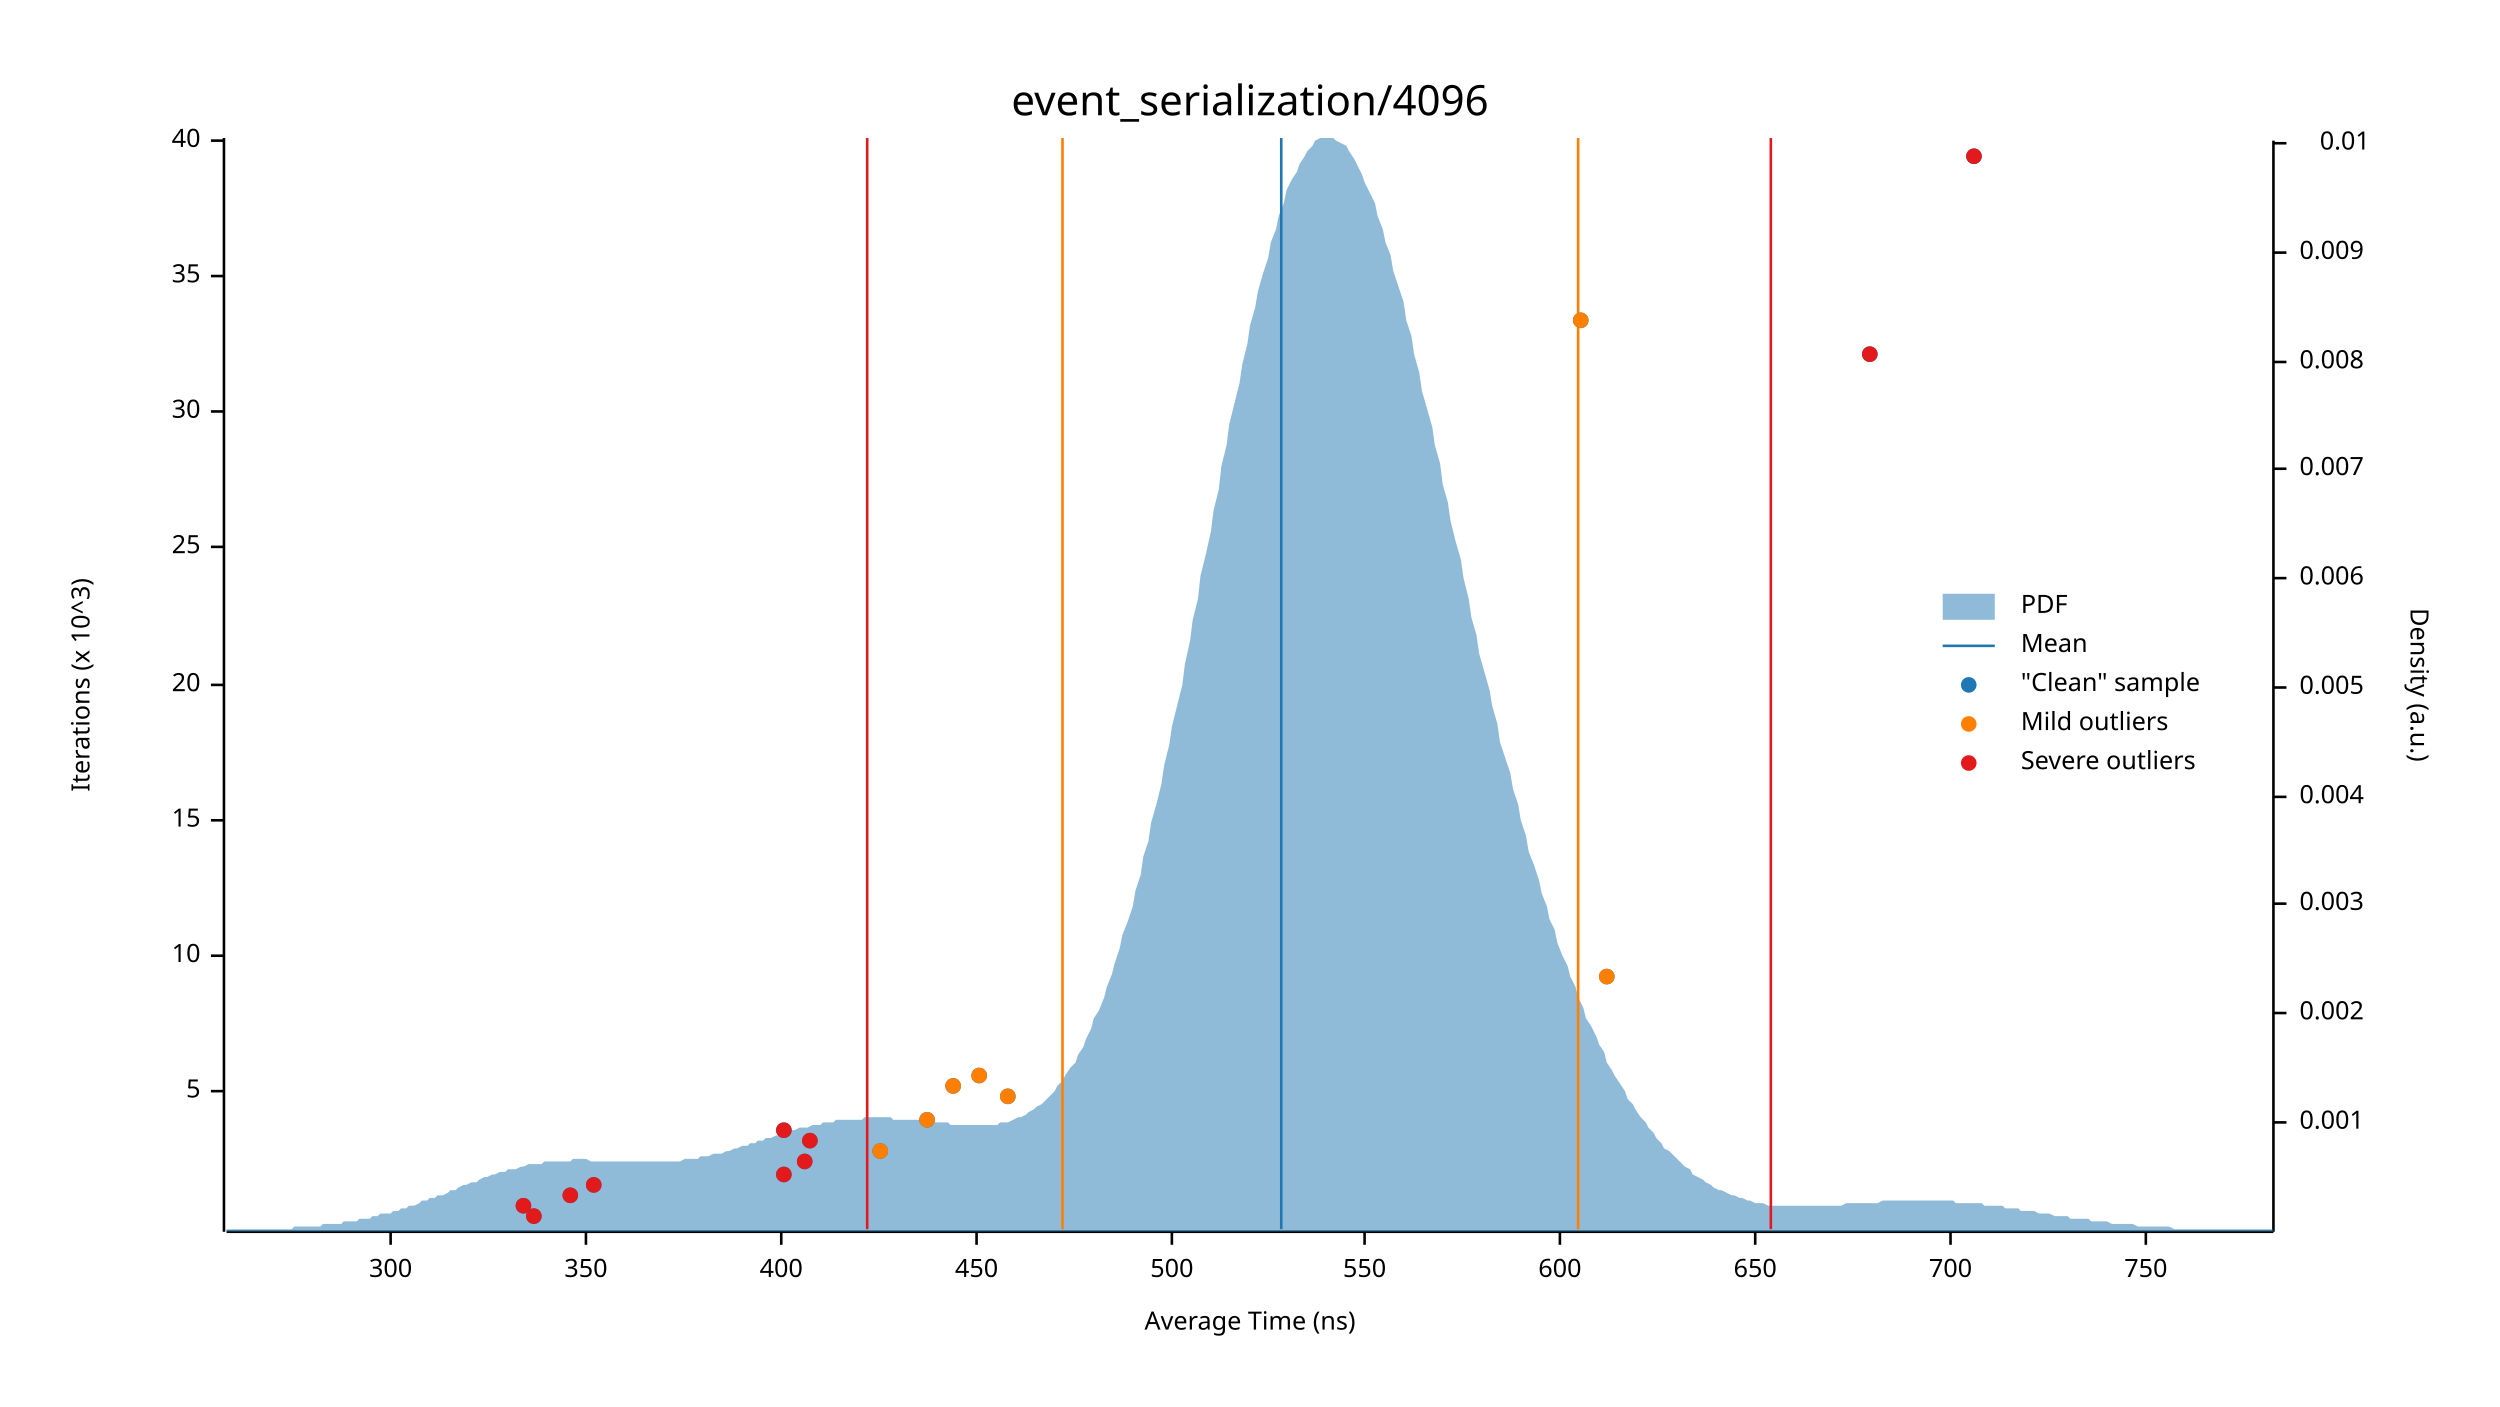
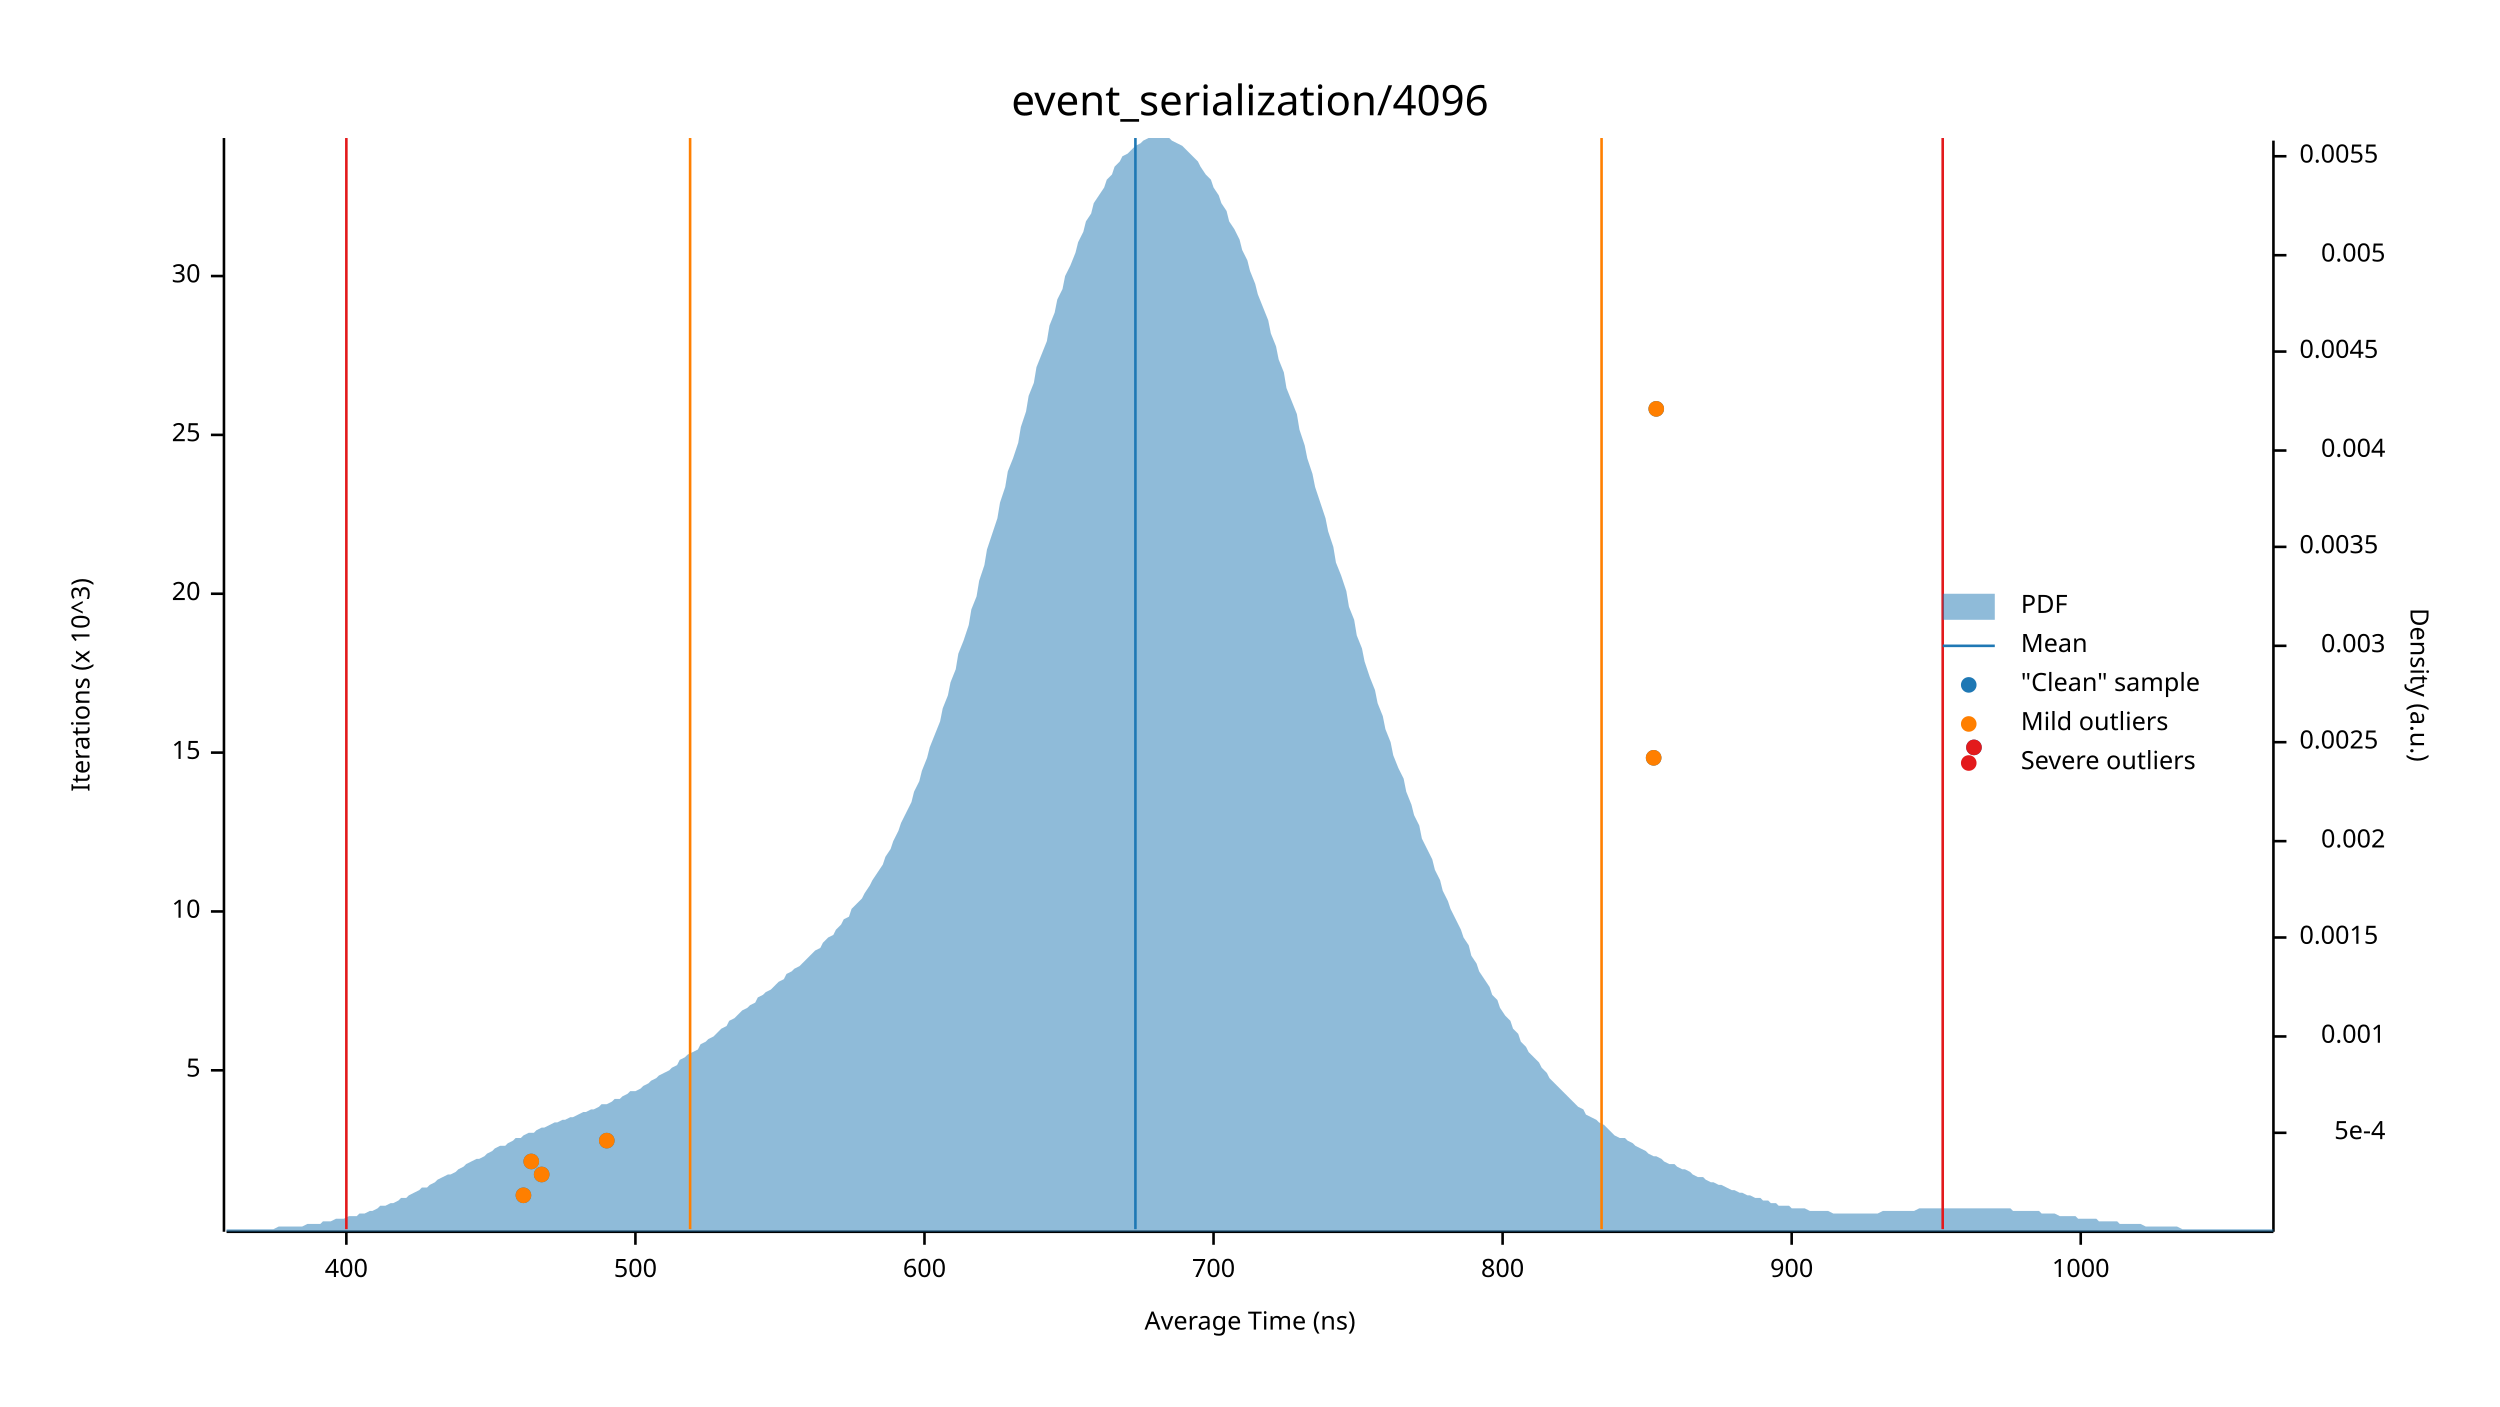
<svg xmlns="http://www.w3.org/2000/svg" width="960" height="540" viewBox="0 0 960 540">
  <text x="480" y="32" dy="0.76em" text-anchor="middle" font-family="sans-serif" font-size="16.129" opacity="1" fill="#000000">
event_serialization/4096
</text>
  <text x="27" y="263" dy="0.76em" text-anchor="middle" font-family="sans-serif" font-size="9.677" opacity="1" fill="#000000" transform="rotate(270, 27, 263)">
Iterations (x 10^3)
</text>
  <text x="480" y="513" dy="-0.5ex" text-anchor="middle" font-family="sans-serif" font-size="9.677" opacity="1" fill="#000000">
Average Time (ns)
</text>
  <polyline fill="none" opacity="1" stroke="#000000" stroke-width="1" points="86,53 86,473 " />
-   <text x="77" y="419" dy="0.5ex" text-anchor="end" font-family="sans-serif" font-size="9.677" opacity="1" fill="#000000">
+   <text x="77" y="411" dy="0.5ex" text-anchor="end" font-family="sans-serif" font-size="9.677" opacity="1" fill="#000000">
5
</text>
-   <polyline fill="none" opacity="1" stroke="#000000" stroke-width="1" points="81,419 86,419 " />
-   <text x="77" y="367" dy="0.5ex" text-anchor="end" font-family="sans-serif" font-size="9.677" opacity="1" fill="#000000">
+   <polyline fill="none" opacity="1" stroke="#000000" stroke-width="1" points="81,411 86,411 " />
+   <text x="77" y="350" dy="0.5ex" text-anchor="end" font-family="sans-serif" font-size="9.677" opacity="1" fill="#000000">
10
</text>
-   <polyline fill="none" opacity="1" stroke="#000000" stroke-width="1" points="81,367 86,367 " />
-   <text x="77" y="315" dy="0.5ex" text-anchor="end" font-family="sans-serif" font-size="9.677" opacity="1" fill="#000000">
+   <polyline fill="none" opacity="1" stroke="#000000" stroke-width="1" points="81,350 86,350 " />
+   <text x="77" y="289" dy="0.5ex" text-anchor="end" font-family="sans-serif" font-size="9.677" opacity="1" fill="#000000">
15
</text>
-   <polyline fill="none" opacity="1" stroke="#000000" stroke-width="1" points="81,315 86,315 " />
-   <text x="77" y="263" dy="0.5ex" text-anchor="end" font-family="sans-serif" font-size="9.677" opacity="1" fill="#000000">
+   <polyline fill="none" opacity="1" stroke="#000000" stroke-width="1" points="81,289 86,289 " />
+   <text x="77" y="228" dy="0.5ex" text-anchor="end" font-family="sans-serif" font-size="9.677" opacity="1" fill="#000000">
20
</text>
-   <polyline fill="none" opacity="1" stroke="#000000" stroke-width="1" points="81,263 86,263 " />
-   <text x="77" y="210" dy="0.5ex" text-anchor="end" font-family="sans-serif" font-size="9.677" opacity="1" fill="#000000">
+   <polyline fill="none" opacity="1" stroke="#000000" stroke-width="1" points="81,228 86,228 " />
+   <text x="77" y="167" dy="0.5ex" text-anchor="end" font-family="sans-serif" font-size="9.677" opacity="1" fill="#000000">
25
</text>
-   <polyline fill="none" opacity="1" stroke="#000000" stroke-width="1" points="81,210 86,210 " />
-   <text x="77" y="158" dy="0.5ex" text-anchor="end" font-family="sans-serif" font-size="9.677" opacity="1" fill="#000000">
+   <polyline fill="none" opacity="1" stroke="#000000" stroke-width="1" points="81,167 86,167 " />
+   <text x="77" y="106" dy="0.5ex" text-anchor="end" font-family="sans-serif" font-size="9.677" opacity="1" fill="#000000">
30
</text>
-   <polyline fill="none" opacity="1" stroke="#000000" stroke-width="1" points="81,158 86,158 " />
-   <text x="77" y="106" dy="0.5ex" text-anchor="end" font-family="sans-serif" font-size="9.677" opacity="1" fill="#000000">
- 35
- </text>
  <polyline fill="none" opacity="1" stroke="#000000" stroke-width="1" points="81,106 86,106 " />
-   <text x="77" y="54" dy="0.5ex" text-anchor="end" font-family="sans-serif" font-size="9.677" opacity="1" fill="#000000">
- 40
- </text>
-   <polyline fill="none" opacity="1" stroke="#000000" stroke-width="1" points="81,54 86,54 " />
  <polyline fill="none" opacity="1" stroke="#000000" stroke-width="1" points="87,473 873,473 " />
-   <text x="150" y="483" dy="0.76em" text-anchor="middle" font-family="sans-serif" font-size="9.677" opacity="1" fill="#000000">
- 300
- </text>
-   <polyline fill="none" opacity="1" stroke="#000000" stroke-width="1" points="150,473 150,478 " />
-   <text x="225" y="483" dy="0.76em" text-anchor="middle" font-family="sans-serif" font-size="9.677" opacity="1" fill="#000000">
- 350
- </text>
-   <polyline fill="none" opacity="1" stroke="#000000" stroke-width="1" points="225,473 225,478 " />
-   <text x="300" y="483" dy="0.76em" text-anchor="middle" font-family="sans-serif" font-size="9.677" opacity="1" fill="#000000">
+   <text x="133" y="483" dy="0.76em" text-anchor="middle" font-family="sans-serif" font-size="9.677" opacity="1" fill="#000000">
400
</text>
-   <polyline fill="none" opacity="1" stroke="#000000" stroke-width="1" points="300,473 300,478 " />
-   <text x="375" y="483" dy="0.76em" text-anchor="middle" font-family="sans-serif" font-size="9.677" opacity="1" fill="#000000">
- 450
- </text>
-   <polyline fill="none" opacity="1" stroke="#000000" stroke-width="1" points="375,473 375,478 " />
-   <text x="450" y="483" dy="0.76em" text-anchor="middle" font-family="sans-serif" font-size="9.677" opacity="1" fill="#000000">
+   <polyline fill="none" opacity="1" stroke="#000000" stroke-width="1" points="133,473 133,478 " />
+   <text x="244" y="483" dy="0.76em" text-anchor="middle" font-family="sans-serif" font-size="9.677" opacity="1" fill="#000000">
500
</text>
-   <polyline fill="none" opacity="1" stroke="#000000" stroke-width="1" points="450,473 450,478 " />
-   <text x="524" y="483" dy="0.76em" text-anchor="middle" font-family="sans-serif" font-size="9.677" opacity="1" fill="#000000">
- 550
- </text>
-   <polyline fill="none" opacity="1" stroke="#000000" stroke-width="1" points="524,473 524,478 " />
-   <text x="599" y="483" dy="0.76em" text-anchor="middle" font-family="sans-serif" font-size="9.677" opacity="1" fill="#000000">
+   <polyline fill="none" opacity="1" stroke="#000000" stroke-width="1" points="244,473 244,478 " />
+   <text x="355" y="483" dy="0.76em" text-anchor="middle" font-family="sans-serif" font-size="9.677" opacity="1" fill="#000000">
600
</text>
-   <polyline fill="none" opacity="1" stroke="#000000" stroke-width="1" points="599,473 599,478 " />
-   <text x="674" y="483" dy="0.76em" text-anchor="middle" font-family="sans-serif" font-size="9.677" opacity="1" fill="#000000">
- 650
- </text>
-   <polyline fill="none" opacity="1" stroke="#000000" stroke-width="1" points="674,473 674,478 " />
-   <text x="749" y="483" dy="0.76em" text-anchor="middle" font-family="sans-serif" font-size="9.677" opacity="1" fill="#000000">
+   <polyline fill="none" opacity="1" stroke="#000000" stroke-width="1" points="355,473 355,478 " />
+   <text x="466" y="483" dy="0.76em" text-anchor="middle" font-family="sans-serif" font-size="9.677" opacity="1" fill="#000000">
700
</text>
-   <polyline fill="none" opacity="1" stroke="#000000" stroke-width="1" points="749,473 749,478 " />
-   <text x="824" y="483" dy="0.76em" text-anchor="middle" font-family="sans-serif" font-size="9.677" opacity="1" fill="#000000">
- 750
+   <polyline fill="none" opacity="1" stroke="#000000" stroke-width="1" points="466,473 466,478 " />
+   <text x="577" y="483" dy="0.76em" text-anchor="middle" font-family="sans-serif" font-size="9.677" opacity="1" fill="#000000">
+ 800
</text>
-   <polyline fill="none" opacity="1" stroke="#000000" stroke-width="1" points="824,473 824,478 " />
+   <polyline fill="none" opacity="1" stroke="#000000" stroke-width="1" points="577,473 577,478 " />
+   <text x="688" y="483" dy="0.76em" text-anchor="middle" font-family="sans-serif" font-size="9.677" opacity="1" fill="#000000">
+ 900
+ </text>
+   <polyline fill="none" opacity="1" stroke="#000000" stroke-width="1" points="688,473 688,478 " />
+   <text x="799" y="483" dy="0.76em" text-anchor="middle" font-family="sans-serif" font-size="9.677" opacity="1" fill="#000000">
+ 1000
+ </text>
+   <polyline fill="none" opacity="1" stroke="#000000" stroke-width="1" points="799,473 799,478 " />
  <text x="933" y="263" dy="0.76em" text-anchor="middle" font-family="sans-serif" font-size="9.677" opacity="1" fill="#000000" transform="rotate(90, 933, 263)">
Density (a.u.)
</text>
  <polyline fill="none" opacity="1" stroke="#000000" stroke-width="1" points="873,54 873,473 " />
-   <text x="883" y="431" dy="0.5ex" text-anchor="start" font-family="sans-serif" font-size="9.677" opacity="1" fill="#000000">
+   <text x="916" y="435" dy="0.5ex" text-anchor="end" font-family="sans-serif" font-size="9.677" opacity="1" fill="#000000">
+ 5e-4
+ </text>
+   <polyline fill="none" opacity="1" stroke="#000000" stroke-width="1" points="873,435 878,435 " />
+   <text x="916" y="398" dy="0.5ex" text-anchor="end" font-family="sans-serif" font-size="9.677" opacity="1" fill="#000000">
0.001
</text>
-   <polyline fill="none" opacity="1" stroke="#000000" stroke-width="1" points="873,431 878,431 " />
-   <text x="883" y="389" dy="0.5ex" text-anchor="start" font-family="sans-serif" font-size="9.677" opacity="1" fill="#000000">
+   <polyline fill="none" opacity="1" stroke="#000000" stroke-width="1" points="873,398 878,398 " />
+   <text x="883" y="360" dy="0.5ex" text-anchor="start" font-family="sans-serif" font-size="9.677" opacity="1" fill="#000000">
+ 0.0015
+ </text>
+   <polyline fill="none" opacity="1" stroke="#000000" stroke-width="1" points="873,360 878,360 " />
+   <text x="916" y="323" dy="0.5ex" text-anchor="end" font-family="sans-serif" font-size="9.677" opacity="1" fill="#000000">
0.002
</text>
-   <polyline fill="none" opacity="1" stroke="#000000" stroke-width="1" points="873,389 878,389 " />
-   <text x="883" y="347" dy="0.5ex" text-anchor="start" font-family="sans-serif" font-size="9.677" opacity="1" fill="#000000">
+   <polyline fill="none" opacity="1" stroke="#000000" stroke-width="1" points="873,323 878,323 " />
+   <text x="883" y="285" dy="0.5ex" text-anchor="start" font-family="sans-serif" font-size="9.677" opacity="1" fill="#000000">
+ 0.0025
+ </text>
+   <polyline fill="none" opacity="1" stroke="#000000" stroke-width="1" points="873,285 878,285 " />
+   <text x="916" y="248" dy="0.5ex" text-anchor="end" font-family="sans-serif" font-size="9.677" opacity="1" fill="#000000">
0.003
</text>
-   <polyline fill="none" opacity="1" stroke="#000000" stroke-width="1" points="873,347 878,347 " />
-   <text x="883" y="306" dy="0.5ex" text-anchor="start" font-family="sans-serif" font-size="9.677" opacity="1" fill="#000000">
+   <polyline fill="none" opacity="1" stroke="#000000" stroke-width="1" points="873,248 878,248 " />
+   <text x="883" y="210" dy="0.5ex" text-anchor="start" font-family="sans-serif" font-size="9.677" opacity="1" fill="#000000">
+ 0.0035
+ </text>
+   <polyline fill="none" opacity="1" stroke="#000000" stroke-width="1" points="873,210 878,210 " />
+   <text x="916" y="173" dy="0.5ex" text-anchor="end" font-family="sans-serif" font-size="9.677" opacity="1" fill="#000000">
0.004
</text>
-   <polyline fill="none" opacity="1" stroke="#000000" stroke-width="1" points="873,306 878,306 " />
-   <text x="883" y="264" dy="0.5ex" text-anchor="start" font-family="sans-serif" font-size="9.677" opacity="1" fill="#000000">
+   <polyline fill="none" opacity="1" stroke="#000000" stroke-width="1" points="873,173 878,173 " />
+   <text x="883" y="135" dy="0.5ex" text-anchor="start" font-family="sans-serif" font-size="9.677" opacity="1" fill="#000000">
+ 0.0045
+ </text>
+   <polyline fill="none" opacity="1" stroke="#000000" stroke-width="1" points="873,135 878,135 " />
+   <text x="916" y="98" dy="0.5ex" text-anchor="end" font-family="sans-serif" font-size="9.677" opacity="1" fill="#000000">
0.005
</text>
-   <polyline fill="none" opacity="1" stroke="#000000" stroke-width="1" points="873,264 878,264 " />
-   <text x="883" y="222" dy="0.5ex" text-anchor="start" font-family="sans-serif" font-size="9.677" opacity="1" fill="#000000">
- 0.006
+   <polyline fill="none" opacity="1" stroke="#000000" stroke-width="1" points="873,98 878,98 " />
+   <text x="883" y="60" dy="0.5ex" text-anchor="start" font-family="sans-serif" font-size="9.677" opacity="1" fill="#000000">
+ 0.0055
</text>
-   <polyline fill="none" opacity="1" stroke="#000000" stroke-width="1" points="873,222 878,222 " />
-   <text x="883" y="180" dy="0.5ex" text-anchor="start" font-family="sans-serif" font-size="9.677" opacity="1" fill="#000000">
- 0.007
- </text>
-   <polyline fill="none" opacity="1" stroke="#000000" stroke-width="1" points="873,180 878,180 " />
-   <text x="883" y="139" dy="0.5ex" text-anchor="start" font-family="sans-serif" font-size="9.677" opacity="1" fill="#000000">
- 0.008
- </text>
-   <polyline fill="none" opacity="1" stroke="#000000" stroke-width="1" points="873,139 878,139 " />
-   <text x="883" y="97" dy="0.5ex" text-anchor="start" font-family="sans-serif" font-size="9.677" opacity="1" fill="#000000">
- 0.009
- </text>
-   <polyline fill="none" opacity="1" stroke="#000000" stroke-width="1" points="873,97 878,97 " />
-   <text x="910" y="55" dy="0.5ex" text-anchor="end" font-family="sans-serif" font-size="9.677" opacity="1" fill="#000000">
- 0.01
- </text>
-   <polyline fill="none" opacity="1" stroke="#000000" stroke-width="1" points="873,55 878,55 " />
-   <polygon opacity="0.5" fill="#1F78B4" points="87,472 88,472 90,472 91,472 93,472 94,472 96,472 98,472 99,472 101,472 102,472 104,472 105,472 107,472 109,472 110,472 112,472 113,471 115,471 116,471 118,471 120,471 121,471 123,471 124,470 126,470 127,470 129,470 131,470 132,469 134,469 135,469 137,469 138,468 140,468 142,468 143,467 145,467 146,466 148,466 150,466 151,465 153,465 154,464 156,464 157,463 159,463 161,462 162,461 164,461 165,460 167,460 168,459 170,459 172,458 173,457 175,457 176,456 178,455 179,455 181,454 183,454 184,453 186,452 187,452 189,451 190,451 192,450 194,450 195,449 197,449 198,449 200,448 201,448 203,447 205,447 206,447 208,447 209,446 211,446 213,446 214,446 216,446 217,446 219,446 220,445 222,445 224,445 225,445 227,446 228,446 230,446 231,446 233,446 235,446 236,446 238,446 239,446 241,446 242,446 244,446 246,446 247,446 249,446 250,446 252,446 253,446 255,446 257,446 258,446 260,446 261,446 263,445 264,445 266,445 268,445 269,444 271,444 272,444 274,443 276,443 277,443 279,442 280,442 282,441 283,441 285,440 287,440 288,439 290,439 291,438 293,438 294,437 296,437 298,436 299,436 301,435 302,435 304,434 305,434 307,433 309,433 310,433 312,432 313,432 315,432 316,431 318,431 320,431 321,430 323,430 324,430 326,430 327,430 329,430 331,430 332,429 334,429 335,429 337,429 339,429 340,429 342,429 343,430 345,430 346,430 348,430 350,430 351,430 353,430 354,430 356,431 357,431 359,431 361,431 362,431 364,431 365,432 367,432 368,432 370,432 372,432 373,432 375,432 376,432 378,432 379,432 381,432 383,432 384,431 386,431 387,431 389,430 391,429 392,429 394,428 395,427 397,426 398,425 400,424 402,422 403,421 405,419 406,417 408,415 409,413 411,410 413,408 414,405 416,402 417,399 419,395 420,391 422,388 424,383 425,379 427,374 428,370 430,364 431,359 433,354 435,348 436,342 438,336 439,329 441,323 442,316 444,309 446,301 447,294 449,286 450,279 452,271 454,263 455,255 457,246 458,238 460,230 461,221 463,213 465,204 466,196 468,188 469,179 471,171 472,163 474,155 476,147 477,140 479,132 480,125 482,118 483,112 485,105 487,99 488,93 490,88 491,83 493,78 494,73 496,69 498,66 499,63 501,60 502,58 504,56 505,54 507,53 509,53 510,53 512,53 513,54 515,55 517,56 518,58 520,61 521,63 523,67 524,70 526,74 528,78 529,83 531,88 532,93 534,98 535,104 537,110 539,116 540,123 542,129 543,136 545,143 546,150 548,157 550,164 551,171 553,178 554,186 556,193 557,200 559,208 561,215 562,222 564,230 565,237 567,244 568,251 570,258 572,265 573,271 575,278 576,285 578,291 580,297 581,303 583,309 584,315 586,321 587,327 589,332 591,338 592,343 594,348 595,353 597,357 598,362 600,367 602,371 603,375 605,379 606,383 608,387 609,391 611,394 613,398 614,401 616,404 617,408 619,411 620,413 622,416 624,419 625,422 627,424 628,426 630,429 632,431 633,433 635,435 636,437 638,439 639,441 641,442 643,444 644,445 646,447 647,448 649,449 650,451 652,452 654,453 655,454 657,455 658,456 660,457 661,457 663,458 665,459 666,459 668,460 669,460 671,461 672,461 674,462 676,462 677,462 679,463 680,463 682,463 683,463 685,463 687,463 688,463 690,463 691,463 693,463 695,463 696,463 698,463 699,463 701,463 702,463 704,463 706,463 707,463 709,462 710,462 712,462 713,462 715,462 717,462 718,462 720,462 721,462 723,461 724,461 726,461 728,461 729,461 731,461 732,461 734,461 735,461 737,461 739,461 740,461 742,461 743,461 745,461 746,461 748,461 750,461 751,462 753,462 754,462 756,462 758,462 759,462 761,462 762,463 764,463 765,463 767,463 769,463 770,464 772,464 773,464 775,464 776,465 778,465 780,465 781,465 783,466 784,466 786,466 787,466 789,467 791,467 792,467 794,467 795,468 797,468 798,468 800,468 802,468 803,469 805,469 806,469 808,469 809,469 811,470 813,470 814,470 816,470 817,470 819,470 821,471 822,471 824,471 825,471 827,471 828,471 830,471 832,471 833,471 835,472 836,472 838,472 839,472 841,472 843,472 844,472 846,472 847,472 849,472 850,472 852,472 854,472 855,472 857,472 858,472 860,472 861,472 863,472 865,472 866,472 868,472 869,472 871,472 873,472 873,473 87,473 " />
-   <polyline fill="none" opacity="1" stroke="#1F78B4" stroke-width="1" points="492,472 492,53 " />
-   <polyline fill="none" opacity="1" stroke="#FF7F00" stroke-width="1" points="408,472 408,53 " />
-   <polyline fill="none" opacity="1" stroke="#FF7F00" stroke-width="1" points="606,472 606,53 " />
-   <polyline fill="none" opacity="1" stroke="#E31A1C" stroke-width="1" points="333,472 333,53 " />
-   <polyline fill="none" opacity="1" stroke="#E31A1C" stroke-width="1" points="680,472 680,53 " />
-   <circle cx="205" cy="467" r="3" opacity="1" fill="#1F78B4" stroke="none" stroke-width="1" />
-   <circle cx="201" cy="463" r="3" opacity="1" fill="#1F78B4" stroke="none" stroke-width="1" />
-   <circle cx="219" cy="459" r="3" opacity="1" fill="#1F78B4" stroke="none" stroke-width="1" />
-   <circle cx="228" cy="455" r="3" opacity="1" fill="#1F78B4" stroke="none" stroke-width="1" />
-   <circle cx="301" cy="451" r="3" opacity="1" fill="#1F78B4" stroke="none" stroke-width="1" />
-   <circle cx="309" cy="446" r="3" opacity="1" fill="#1F78B4" stroke="none" stroke-width="1" />
-   <circle cx="338" cy="442" r="3" opacity="1" fill="#1F78B4" stroke="none" stroke-width="1" />
-   <circle cx="311" cy="438" r="3" opacity="1" fill="#1F78B4" stroke="none" stroke-width="1" />
-   <circle cx="301" cy="434" r="3" opacity="1" fill="#1F78B4" stroke="none" stroke-width="1" />
-   <circle cx="356" cy="430" r="3" opacity="1" fill="#1F78B4" stroke="none" stroke-width="1" />
-   <circle cx="387" cy="421" r="3" opacity="1" fill="#1F78B4" stroke="none" stroke-width="1" />
-   <circle cx="366" cy="417" r="3" opacity="1" fill="#1F78B4" stroke="none" stroke-width="1" />
-   <circle cx="376" cy="413" r="3" opacity="1" fill="#1F78B4" stroke="none" stroke-width="1" />
-   <circle cx="617" cy="375" r="3" opacity="1" fill="#1F78B4" stroke="none" stroke-width="1" />
-   <circle cx="718" cy="136" r="3" opacity="1" fill="#1F78B4" stroke="none" stroke-width="1" />
-   <circle cx="607" cy="123" r="3" opacity="1" fill="#1F78B4" stroke="none" stroke-width="1" />
-   <circle cx="758" cy="60" r="3" opacity="1" fill="#1F78B4" stroke="none" stroke-width="1" />
-   <circle cx="338" cy="442" r="3" opacity="1" fill="#FF7F00" stroke="none" stroke-width="1" />
-   <circle cx="356" cy="430" r="3" opacity="1" fill="#FF7F00" stroke="none" stroke-width="1" />
-   <circle cx="387" cy="421" r="3" opacity="1" fill="#FF7F00" stroke="none" stroke-width="1" />
-   <circle cx="366" cy="417" r="3" opacity="1" fill="#FF7F00" stroke="none" stroke-width="1" />
-   <circle cx="376" cy="413" r="3" opacity="1" fill="#FF7F00" stroke="none" stroke-width="1" />
-   <circle cx="617" cy="375" r="3" opacity="1" fill="#FF7F00" stroke="none" stroke-width="1" />
-   <circle cx="607" cy="123" r="3" opacity="1" fill="#FF7F00" stroke="none" stroke-width="1" />
-   <circle cx="205" cy="467" r="3" opacity="1" fill="#E31A1C" stroke="none" stroke-width="1" />
-   <circle cx="201" cy="463" r="3" opacity="1" fill="#E31A1C" stroke="none" stroke-width="1" />
-   <circle cx="219" cy="459" r="3" opacity="1" fill="#E31A1C" stroke="none" stroke-width="1" />
-   <circle cx="228" cy="455" r="3" opacity="1" fill="#E31A1C" stroke="none" stroke-width="1" />
-   <circle cx="301" cy="451" r="3" opacity="1" fill="#E31A1C" stroke="none" stroke-width="1" />
-   <circle cx="309" cy="446" r="3" opacity="1" fill="#E31A1C" stroke="none" stroke-width="1" />
-   <circle cx="311" cy="438" r="3" opacity="1" fill="#E31A1C" stroke="none" stroke-width="1" />
-   <circle cx="301" cy="434" r="3" opacity="1" fill="#E31A1C" stroke="none" stroke-width="1" />
-   <circle cx="718" cy="136" r="3" opacity="1" fill="#E31A1C" stroke="none" stroke-width="1" />
-   <circle cx="758" cy="60" r="3" opacity="1" fill="#E31A1C" stroke="none" stroke-width="1" />
+   <polyline fill="none" opacity="1" stroke="#000000" stroke-width="1" points="873,60 878,60 " />
+   <polygon opacity="0.5" fill="#1F78B4" points="87,472 88,472 90,472 91,472 93,472 94,472 96,472 98,472 99,472 101,472 102,472 104,472 105,472 107,471 109,471 110,471 112,471 113,471 115,471 116,471 118,470 120,470 121,470 123,470 124,469 126,469 127,469 129,468 131,468 132,468 134,467 135,467 137,467 138,466 140,466 142,465 143,465 145,464 146,463 148,463 150,462 151,462 153,461 154,460 156,460 157,459 159,458 161,457 162,456 164,456 165,455 167,454 168,453 170,452 172,451 173,451 175,450 176,449 178,448 179,447 181,446 183,445 184,445 186,444 187,443 189,442 190,441 192,440 194,440 195,439 197,438 198,437 200,437 201,436 203,435 205,435 206,434 208,433 209,433 211,432 213,431 214,431 216,430 217,430 219,429 220,429 222,428 224,427 225,427 227,426 228,426 230,425 231,424 233,424 235,423 236,422 238,422 239,421 241,420 242,419 244,419 246,418 247,417 249,416 250,415 252,414 253,413 255,412 257,411 258,410 260,409 261,407 263,406 264,405 266,404 268,403 269,401 271,400 272,399 274,398 276,396 277,395 279,394 280,392 282,391 283,390 285,388 287,387 288,386 290,385 291,383 293,382 294,381 296,380 298,378 299,377 301,376 302,374 304,373 305,372 307,371 309,369 310,368 312,366 313,365 315,364 316,362 318,360 320,359 321,357 323,355 324,353 326,352 327,349 329,347 331,345 332,343 334,340 335,338 337,335 339,332 340,329 342,326 343,323 345,319 346,316 348,312 350,308 351,304 353,300 354,296 356,291 357,287 359,282 361,277 362,272 364,267 365,262 367,257 368,251 370,246 372,240 373,234 375,229 376,223 378,217 379,211 381,205 383,199 384,193 386,187 387,181 389,176 391,170 392,164 394,158 395,152 397,147 398,141 400,136 402,131 403,125 405,120 406,115 408,111 409,106 411,102 413,97 414,93 416,89 417,85 419,82 420,78 422,75 424,72 425,69 427,67 428,64 430,62 431,60 433,59 435,57 436,56 438,55 439,54 441,53 442,53 444,53 446,53 447,53 449,53 450,54 452,55 454,56 455,57 457,59 458,60 460,62 461,64 463,67 465,69 466,72 468,75 469,78 471,81 472,85 474,88 476,92 477,96 479,100 480,104 482,109 483,113 485,118 487,123 488,128 490,133 491,138 493,143 494,149 496,154 498,159 499,165 501,171 502,176 504,182 505,187 507,193 509,199 510,204 512,210 513,216 515,221 517,227 518,233 520,238 521,244 523,249 524,254 526,260 528,265 529,270 531,275 532,280 534,285 535,290 537,295 539,299 540,304 542,309 543,313 545,317 546,322 548,326 550,330 551,334 553,338 554,342 556,346 557,349 559,353 561,357 562,360 564,363 565,367 567,370 568,373 570,376 572,379 573,382 575,384 576,387 578,390 580,392 581,395 583,397 584,400 586,402 587,404 589,406 591,408 592,410 594,412 595,414 597,416 598,417 600,419 602,421 603,422 605,424 606,425 608,426 609,428 611,429 613,430 614,431 616,432 617,433 619,435 620,436 622,437 624,437 625,438 627,439 628,440 630,441 632,442 633,443 635,444 636,444 638,445 639,446 641,447 643,447 644,448 646,449 647,449 649,450 650,451 652,452 654,452 655,453 657,454 658,454 660,455 661,455 663,456 665,457 666,457 668,458 669,458 671,459 672,459 674,460 676,460 677,461 679,461 680,462 682,462 683,463 685,463 687,463 688,464 690,464 691,464 693,464 695,465 696,465 698,465 699,465 701,465 702,465 704,466 706,466 707,466 709,466 710,466 712,466 713,466 715,466 717,466 718,466 720,466 721,466 723,465 724,465 726,465 728,465 729,465 731,465 732,465 734,465 735,465 737,464 739,464 740,464 742,464 743,464 745,464 746,464 748,464 750,464 751,464 753,464 754,464 756,464 758,464 759,464 761,464 762,464 764,464 765,464 767,464 769,464 770,464 772,464 773,465 775,465 776,465 778,465 780,465 781,465 783,465 784,466 786,466 787,466 789,466 791,467 792,467 794,467 795,467 797,467 798,468 800,468 802,468 803,468 805,468 806,469 808,469 809,469 811,469 813,469 814,470 816,470 817,470 819,470 821,470 822,470 824,471 825,471 827,471 828,471 830,471 832,471 833,471 835,471 836,471 838,472 839,472 841,472 843,472 844,472 846,472 847,472 849,472 850,472 852,472 854,472 855,472 857,472 858,472 860,472 861,472 863,472 865,472 866,472 868,472 869,472 871,472 873,472 873,473 87,473 " />
+   <polyline fill="none" opacity="1" stroke="#1F78B4" stroke-width="1" points="436,472 436,53 " />
+   <polyline fill="none" opacity="1" stroke="#FF7F00" stroke-width="1" points="265,472 265,53 " />
+   <polyline fill="none" opacity="1" stroke="#FF7F00" stroke-width="1" points="615,472 615,53 " />
+   <polyline fill="none" opacity="1" stroke="#E31A1C" stroke-width="1" points="133,472 133,53 " />
+   <polyline fill="none" opacity="1" stroke="#E31A1C" stroke-width="1" points="746,472 746,53 " />
+   <circle cx="201" cy="459" r="3" opacity="1" fill="#1F78B4" stroke="none" stroke-width="1" />
+   <circle cx="208" cy="451" r="3" opacity="1" fill="#1F78B4" stroke="none" stroke-width="1" />
+   <circle cx="204" cy="446" r="3" opacity="1" fill="#1F78B4" stroke="none" stroke-width="1" />
+   <circle cx="233" cy="438" r="3" opacity="1" fill="#1F78B4" stroke="none" stroke-width="1" />
+   <circle cx="635" cy="291" r="3" opacity="1" fill="#1F78B4" stroke="none" stroke-width="1" />
+   <circle cx="758" cy="287" r="3" opacity="1" fill="#1F78B4" stroke="none" stroke-width="1" />
+   <circle cx="636" cy="157" r="3" opacity="1" fill="#1F78B4" stroke="none" stroke-width="1" />
+   <circle cx="201" cy="459" r="3" opacity="1" fill="#FF7F00" stroke="none" stroke-width="1" />
+   <circle cx="208" cy="451" r="3" opacity="1" fill="#FF7F00" stroke="none" stroke-width="1" />
+   <circle cx="204" cy="446" r="3" opacity="1" fill="#FF7F00" stroke="none" stroke-width="1" />
+   <circle cx="233" cy="438" r="3" opacity="1" fill="#FF7F00" stroke="none" stroke-width="1" />
+   <circle cx="635" cy="291" r="3" opacity="1" fill="#FF7F00" stroke="none" stroke-width="1" />
+   <circle cx="636" cy="157" r="3" opacity="1" fill="#FF7F00" stroke="none" stroke-width="1" />
+   <circle cx="758" cy="287" r="3" opacity="1" fill="#E31A1C" stroke="none" stroke-width="1" />
  <text x="776" y="228" dy="0.76em" text-anchor="start" font-family="sans-serif" font-size="9.677" opacity="1" fill="#000000">
PDF
</text>
  <text x="776" y="243" dy="0.76em" text-anchor="start" font-family="sans-serif" font-size="9.677" opacity="1" fill="#000000">
Mean
</text>
  <text x="776" y="258" dy="0.76em" text-anchor="start" font-family="sans-serif" font-size="9.677" opacity="1" fill="#000000">
"Clean" sample
</text>
  <text x="776" y="273" dy="0.76em" text-anchor="start" font-family="sans-serif" font-size="9.677" opacity="1" fill="#000000">
Mild outliers
</text>
  <text x="776" y="288" dy="0.76em" text-anchor="start" font-family="sans-serif" font-size="9.677" opacity="1" fill="#000000">
Severe outliers
</text>
  <rect x="746" y="228" width="20" height="10" opacity="0.5" fill="#1F78B4" stroke="none" />
  <polyline fill="none" opacity="1" stroke="#1F78B4" stroke-width="1" points="746,248 766,248 " />
  <circle cx="756" cy="263" r="3" opacity="1" fill="#1F78B4" stroke="none" stroke-width="1" />
  <circle cx="756" cy="278" r="3" opacity="1" fill="#FF7F00" stroke="none" stroke-width="1" />
  <circle cx="756" cy="293" r="3" opacity="1" fill="#E31A1C" stroke="none" stroke-width="1" />
</svg>
